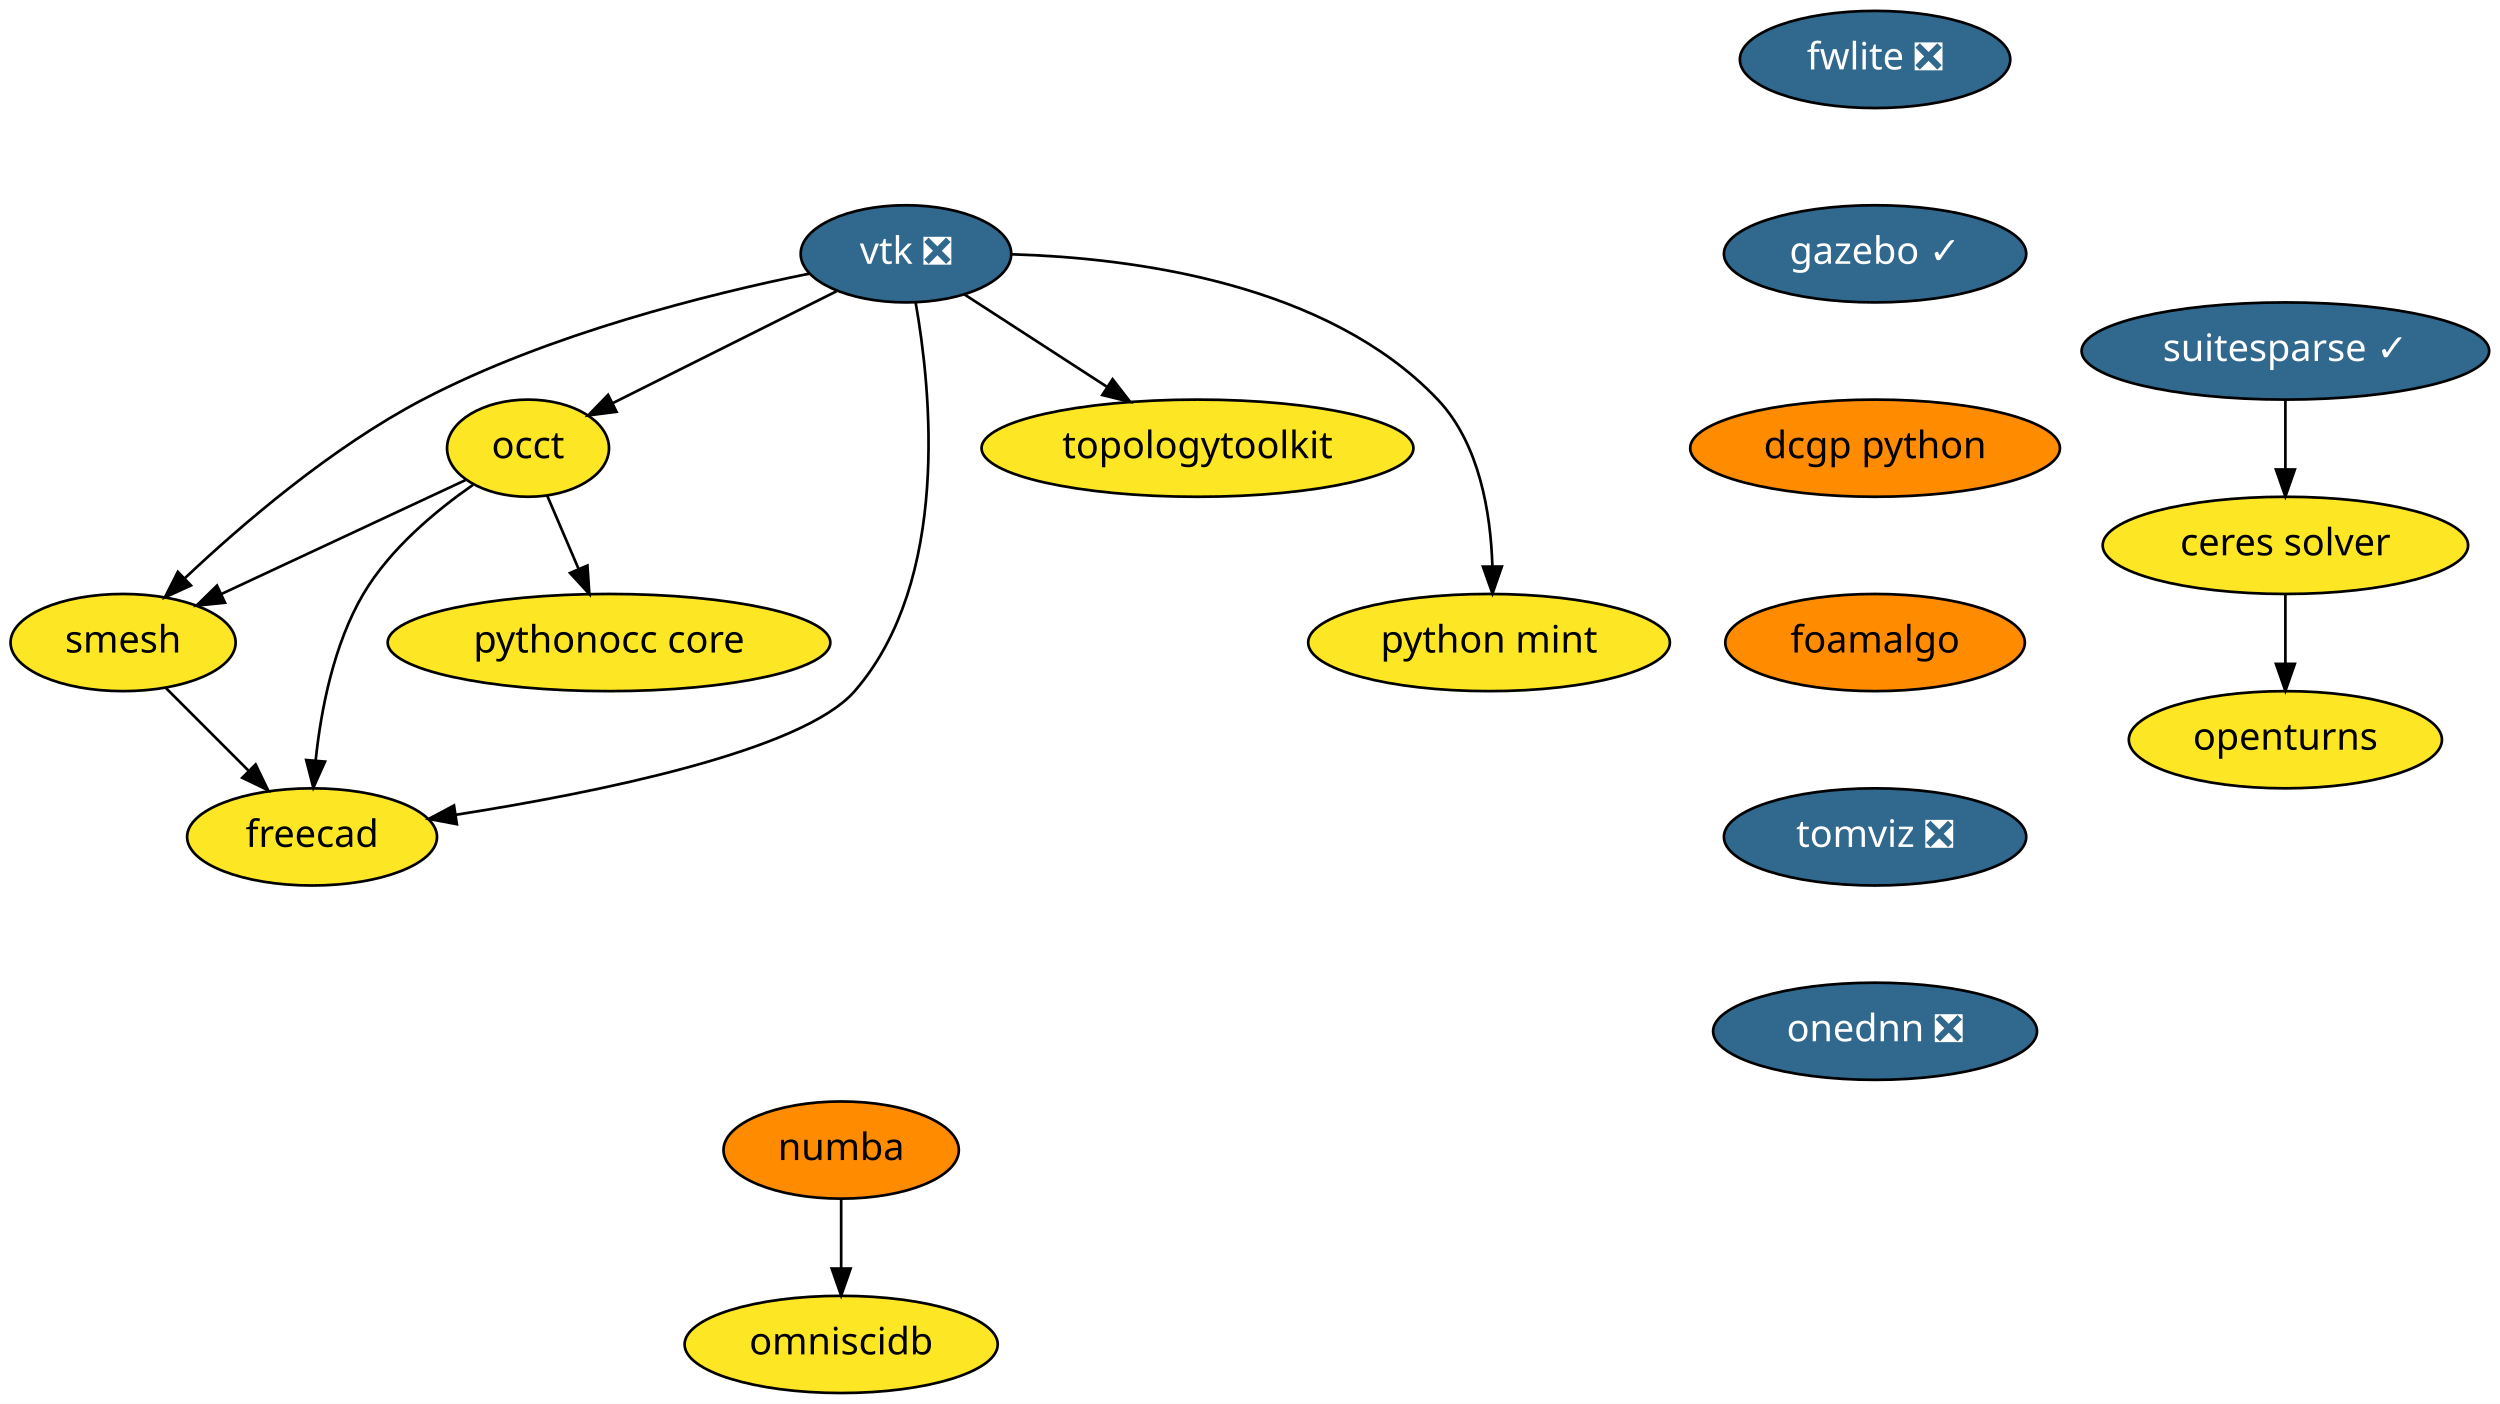
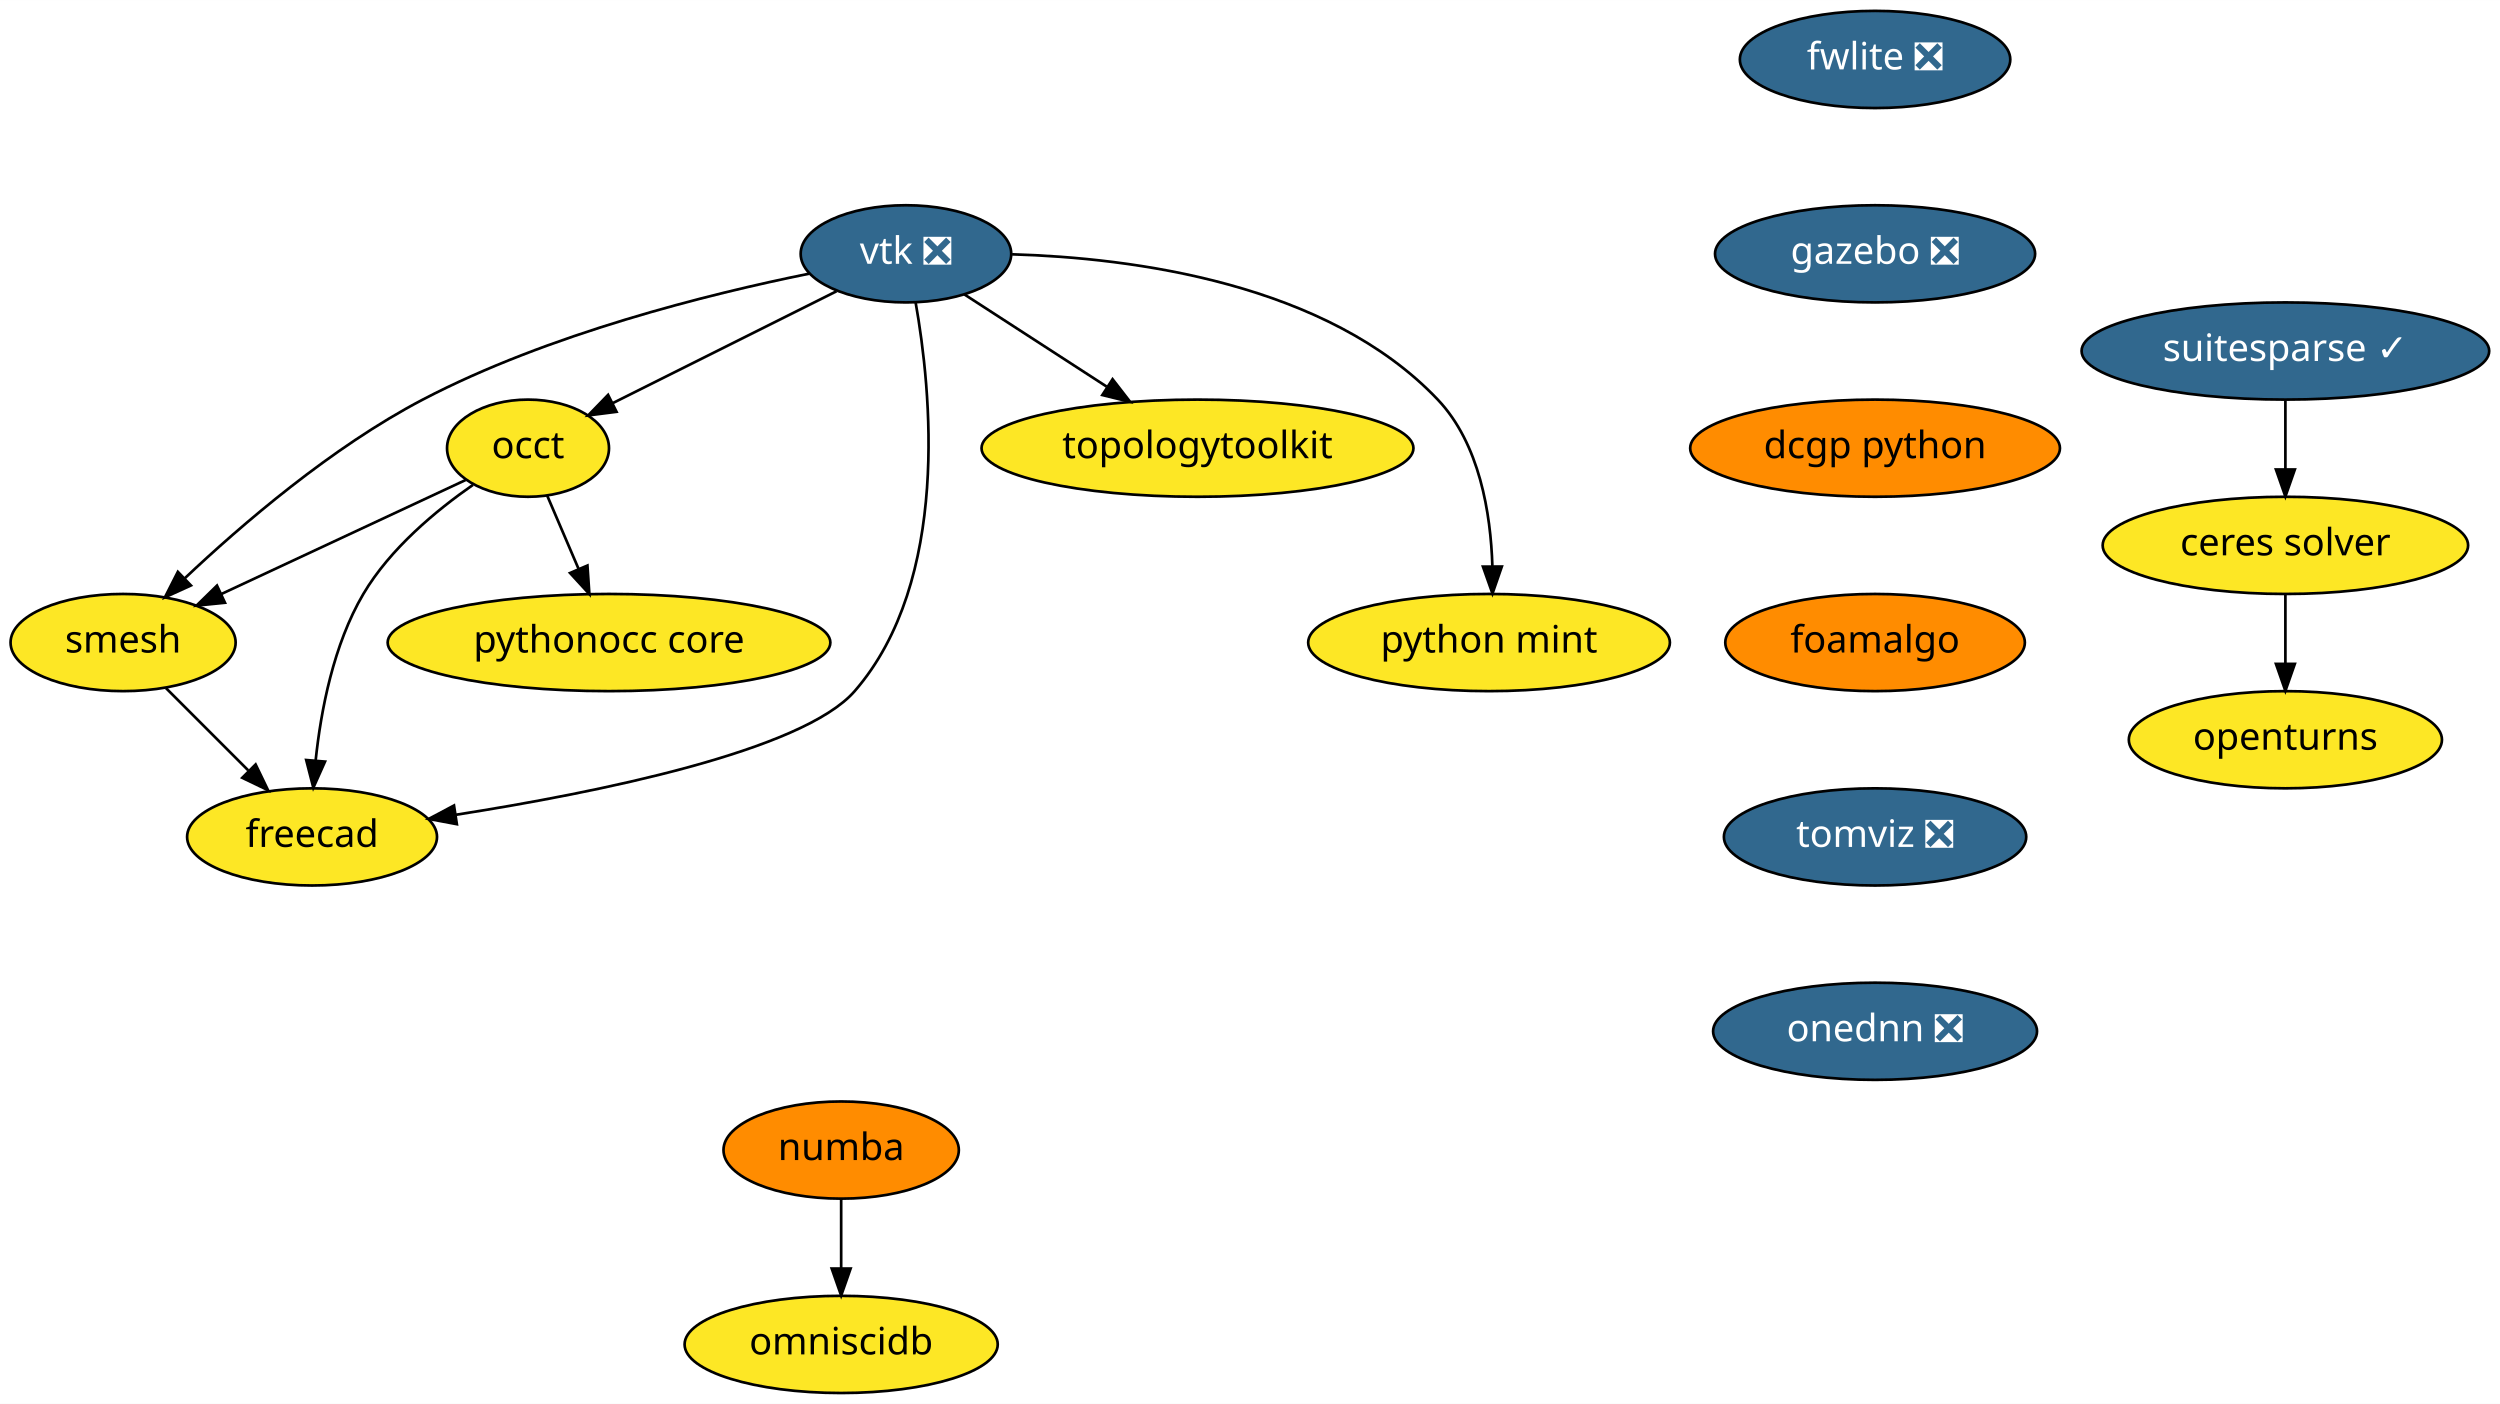
<svg xmlns="http://www.w3.org/2000/svg" xmlns:xlink="http://www.w3.org/1999/xlink" width="926pt" height="520pt" viewBox="0.00 0.00 926.10 520.00">
  <g id="graph0" class="graph" transform="scale(1 1) rotate(0) translate(4 516)">
    <polygon fill="white" stroke="transparent" points="-4,4 -4,-516 922.1,-516 922.1,4 -4,4" />
    <g id="node1" class="node">
      <g id="a_node1">
        <a xlink:href="https://github.com/conda-forge/openturns-feedstock" xlink:title="openturns">
          <ellipse fill="#fde725" stroke="black" cx="842.6" cy="-242" rx="58" ry="18" />
          <text text-anchor="middle" x="842.6" y="-238.3" font-family="Times-Roman" font-size="14.00">openturns</text>
        </a>
      </g>
    </g>
    <g id="node2" class="node">
      <g id="a_node2">
        <a xlink:href="https://github.com/conda-forge/suitesparse-feedstock/pull/72" xlink:title="suitesparse ✓">
          <ellipse fill="#31688e" stroke="black" cx="842.6" cy="-386" rx="75.5" ry="18" />
          <text text-anchor="middle" x="842.6" y="-382.3" font-family="Times-Roman" font-size="14.00" fill="white">suitesparse ✓</text>
        </a>
      </g>
    </g>
    <g id="node3" class="node">
      <g id="a_node3">
        <a xlink:href="https://github.com/conda-forge/ceres-solver-feedstock" xlink:title="ceres solver">
          <ellipse fill="#fde725" stroke="black" cx="842.6" cy="-314" rx="67.69" ry="18" />
          <text text-anchor="middle" x="842.6" y="-310.3" font-family="Times-Roman" font-size="14.00">ceres solver</text>
        </a>
      </g>
    </g>
    <g id="edge1" class="edge">
      <path fill="none" stroke="black" d="M842.6,-367.7C842.6,-359.98 842.6,-350.71 842.6,-342.11" />
      <polygon fill="black" stroke="black" points="846.1,-342.1 842.6,-332.1 839.1,-342.1 846.1,-342.1" />
    </g>
    <g id="edge2" class="edge">
      <path fill="none" stroke="black" d="M842.6,-295.7C842.6,-287.98 842.6,-278.71 842.6,-270.11" />
      <polygon fill="black" stroke="black" points="846.1,-270.1 842.6,-260.1 839.1,-270.1 846.1,-270.1" />
    </g>
    <g id="node4" class="node">
      <g id="a_node4">
        <a xlink:href="https://github.com/conda-forge/vtk-feedstock/pull/178" xlink:title="vtk ❎">
          <ellipse fill="#31688e" stroke="black" cx="331.6" cy="-422" rx="39" ry="18" />
          <text text-anchor="middle" x="331.6" y="-418.3" font-family="Times-Roman" font-size="14.00" fill="white">vtk ❎</text>
        </a>
      </g>
    </g>
    <g id="node5" class="node">
      <g id="a_node5">
        <a xlink:href="https://github.com/conda-forge/occt-feedstock" xlink:title="occt">
          <ellipse fill="#fde725" stroke="black" cx="191.6" cy="-350" rx="30" ry="18" />
          <text text-anchor="middle" x="191.6" y="-346.3" font-family="Times-Roman" font-size="14.00">occt</text>
        </a>
      </g>
    </g>
    <g id="edge3" class="edge">
      <path fill="none" stroke="black" d="M305.92,-408.16C282.54,-396.47 247.96,-379.18 222.95,-366.68" />
      <polygon fill="black" stroke="black" points="224.39,-363.48 213.88,-362.14 221.26,-369.75 224.39,-363.48" />
    </g>
    <g id="node6" class="node">
      <g id="a_node6">
        <a xlink:href="https://github.com/conda-forge/smesh-feedstock" xlink:title="smesh">
          <ellipse fill="#fde725" stroke="black" cx="41.6" cy="-278" rx="41.69" ry="18" />
          <text text-anchor="middle" x="41.6" y="-274.3" font-family="Times-Roman" font-size="14.00">smesh</text>
        </a>
      </g>
    </g>
    <g id="edge4" class="edge">
      <path fill="none" stroke="black" d="M295.74,-414.65C258.44,-407.09 199.12,-392.33 152.6,-368 118.87,-350.36 85.53,-321.72 64.33,-301.7" />
      <polygon fill="black" stroke="black" points="66.73,-299.15 57.09,-294.76 61.89,-304.2 66.73,-299.15" />
    </g>
    <g id="node7" class="node">
      <g id="a_node7">
        <a xlink:href="https://github.com/conda-forge/freecad-feedstock" xlink:title="freecad">
          <ellipse fill="#fde725" stroke="black" cx="111.6" cy="-206" rx="46.29" ry="18" />
          <text text-anchor="middle" x="111.6" y="-202.3" font-family="Times-Roman" font-size="14.00">freecad</text>
        </a>
      </g>
    </g>
    <g id="edge5" class="edge">
      <path fill="none" stroke="black" d="M335.18,-404C340.93,-371.69 348.22,-301.01 312.6,-260 293.36,-237.86 217.54,-222.47 164.73,-214.18" />
      <polygon fill="black" stroke="black" points="165.24,-210.72 154.83,-212.67 164.18,-217.64 165.24,-210.72" />
    </g>
    <g id="node8" class="node">
      <g id="a_node8">
        <a xlink:href="https://github.com/conda-forge/topologytoolkit-feedstock" xlink:title="topologytoolkit">
          <ellipse fill="#fde725" stroke="black" cx="439.6" cy="-350" rx="80" ry="18" />
          <text text-anchor="middle" x="439.6" y="-346.3" font-family="Times-Roman" font-size="14.00">topologytoolkit</text>
        </a>
      </g>
    </g>
    <g id="edge6" class="edge">
      <path fill="none" stroke="black" d="M353.19,-407C368.29,-397.22 388.75,-383.96 405.97,-372.8" />
      <polygon fill="black" stroke="black" points="408.14,-375.56 414.63,-367.18 404.34,-369.68 408.14,-375.56" />
    </g>
    <g id="node9" class="node">
      <g id="a_node9">
        <a xlink:href="https://github.com/conda-forge/python-mint-feedstock" xlink:title="python mint">
          <ellipse fill="#fde725" stroke="black" cx="547.6" cy="-278" rx="67" ry="18" />
          <text text-anchor="middle" x="547.6" y="-274.3" font-family="Times-Roman" font-size="14.00">python mint</text>
        </a>
      </g>
    </g>
    <g id="edge7" class="edge">
      <path fill="none" stroke="black" d="M370.91,-421.82C415.6,-420.5 487.64,-411.16 528.6,-368 544.1,-351.66 548.23,-325.91 548.84,-306.3" />
      <polygon fill="black" stroke="black" points="552.34,-306.15 548.87,-296.14 545.34,-306.13 552.34,-306.15" />
    </g>
    <g id="edge8" class="edge">
      <path fill="none" stroke="black" d="M168.49,-338.22C144.34,-326.95 106.13,-309.11 77.94,-295.96" />
      <polygon fill="black" stroke="black" points="79.34,-292.75 68.8,-291.69 76.38,-299.1 79.34,-292.75" />
    </g>
    <g id="edge9" class="edge">
      <path fill="none" stroke="black" d="M171.23,-336.43C157.64,-326.98 140.5,-312.8 130.6,-296 119.53,-277.23 114.87,-252.85 112.93,-234.35" />
      <polygon fill="black" stroke="black" points="116.4,-233.9 112.07,-224.23 109.43,-234.49 116.4,-233.9" />
    </g>
    <g id="node10" class="node">
      <g id="a_node10">
        <a xlink:href="https://github.com/conda-forge/pythonocc-core-feedstock" xlink:title="pythonocc core">
          <ellipse fill="#fde725" stroke="black" cx="221.6" cy="-278" rx="82" ry="18" />
          <text text-anchor="middle" x="221.6" y="-274.3" font-family="Times-Roman" font-size="14.00">pythonocc core</text>
        </a>
      </g>
    </g>
    <g id="edge10" class="edge">
      <path fill="none" stroke="black" d="M198.71,-332.41C202.17,-324.34 206.41,-314.43 210.3,-305.35" />
      <polygon fill="black" stroke="black" points="213.61,-306.53 214.33,-295.96 207.17,-303.77 213.61,-306.53" />
    </g>
    <g id="edge11" class="edge">
      <path fill="none" stroke="black" d="M57.48,-261.12C66.48,-252.12 77.91,-240.68 87.95,-230.65" />
      <polygon fill="black" stroke="black" points="90.69,-232.85 95.29,-223.31 85.74,-227.9 90.69,-232.85" />
    </g>
    <g id="node11" class="node">
      <g id="a_node11">
        <a xlink:href="https://github.com/conda-forge/numba-feedstock" xlink:title="numba">
          <ellipse fill="#ff8c00" stroke="black" cx="307.6" cy="-90" rx="43.59" ry="18" />
          <text text-anchor="middle" x="307.6" y="-86.3" font-family="Times-Roman" font-size="14.00">numba</text>
        </a>
      </g>
    </g>
    <g id="node12" class="node">
      <g id="a_node12">
        <a xlink:href="https://github.com/conda-forge/omniscidb-feedstock" xlink:title="omniscidb">
          <ellipse fill="#fde725" stroke="black" cx="307.6" cy="-18" rx="58" ry="18" />
          <text text-anchor="middle" x="307.6" y="-14.3" font-family="Times-Roman" font-size="14.00">omniscidb</text>
        </a>
      </g>
    </g>
    <g id="edge12" class="edge">
      <path fill="none" stroke="black" d="M307.6,-71.7C307.6,-63.98 307.6,-54.71 307.6,-46.11" />
      <polygon fill="black" stroke="black" points="311.1,-46.1 307.6,-36.1 304.1,-46.1 311.1,-46.1" />
    </g>
    <g id="node13" class="node">
      <g id="a_node13">
        <a xlink:href="https://github.com/conda-forge/fwlite-feedstock/pull/43" xlink:title="fwlite ❎">
          <ellipse fill="#31688e" stroke="black" cx="690.6" cy="-494" rx="50.09" ry="18" />
          <text text-anchor="middle" x="690.6" y="-490.3" font-family="Times-Roman" font-size="14.00" fill="white">fwlite ❎</text>
        </a>
      </g>
    </g>
    <g id="node14" class="node">
      <g id="a_node14">
-         <a xlink:href="https://github.com/conda-forge/gazebo-feedstock/pull/66" xlink:title="gazebo ✓">
-           <ellipse fill="#31688e" stroke="black" cx="690.6" cy="-422" rx="56" ry="18" />
-           <text text-anchor="middle" x="690.6" y="-418.3" font-family="Times-Roman" font-size="14.00" fill="white">gazebo ✓</text>
+         <a xlink:href="https://github.com/conda-forge/gazebo-feedstock/pull/66" xlink:title="gazebo ❎">
+           <ellipse fill="#31688e" stroke="black" cx="690.6" cy="-422" rx="59.29" ry="18" />
+           <text text-anchor="middle" x="690.6" y="-418.3" font-family="Times-Roman" font-size="14.00" fill="white">gazebo ❎</text>
        </a>
      </g>
    </g>
    <g id="node15" class="node">
      <g id="a_node15">
        <a xlink:href="https://github.com/conda-forge/dcgp-python-feedstock" xlink:title="dcgp python">
          <ellipse fill="#ff8c00" stroke="black" cx="690.6" cy="-350" rx="68.49" ry="18" />
          <text text-anchor="middle" x="690.6" y="-346.3" font-family="Times-Roman" font-size="14.00">dcgp python</text>
        </a>
      </g>
    </g>
    <g id="node16" class="node">
      <g id="a_node16">
        <a xlink:href="https://github.com/conda-forge/foamalgo-feedstock" xlink:title="foamalgo">
          <ellipse fill="#ff8c00" stroke="black" cx="690.6" cy="-278" rx="55.49" ry="18" />
          <text text-anchor="middle" x="690.6" y="-274.3" font-family="Times-Roman" font-size="14.00">foamalgo</text>
        </a>
      </g>
    </g>
    <g id="node17" class="node">
      <g id="a_node17">
        <a xlink:href="https://github.com/conda-forge/tomviz-feedstock/pull/6" xlink:title="tomviz ❎">
          <ellipse fill="#31688e" stroke="black" cx="690.6" cy="-206" rx="56" ry="18" />
          <text text-anchor="middle" x="690.6" y="-202.3" font-family="Times-Roman" font-size="14.00" fill="white">tomviz ❎</text>
        </a>
      </g>
    </g>
    <g id="node18" class="node">
      <g id="a_node18">
        <a xlink:href="https://github.com/conda-forge/onednn-feedstock/pull/8" xlink:title="onednn ❎">
          <ellipse fill="#31688e" stroke="black" cx="690.6" cy="-134" rx="60" ry="18" />
          <text text-anchor="middle" x="690.6" y="-130.3" font-family="Times-Roman" font-size="14.00" fill="white">onednn ❎</text>
        </a>
      </g>
    </g>
  </g>
</svg>
